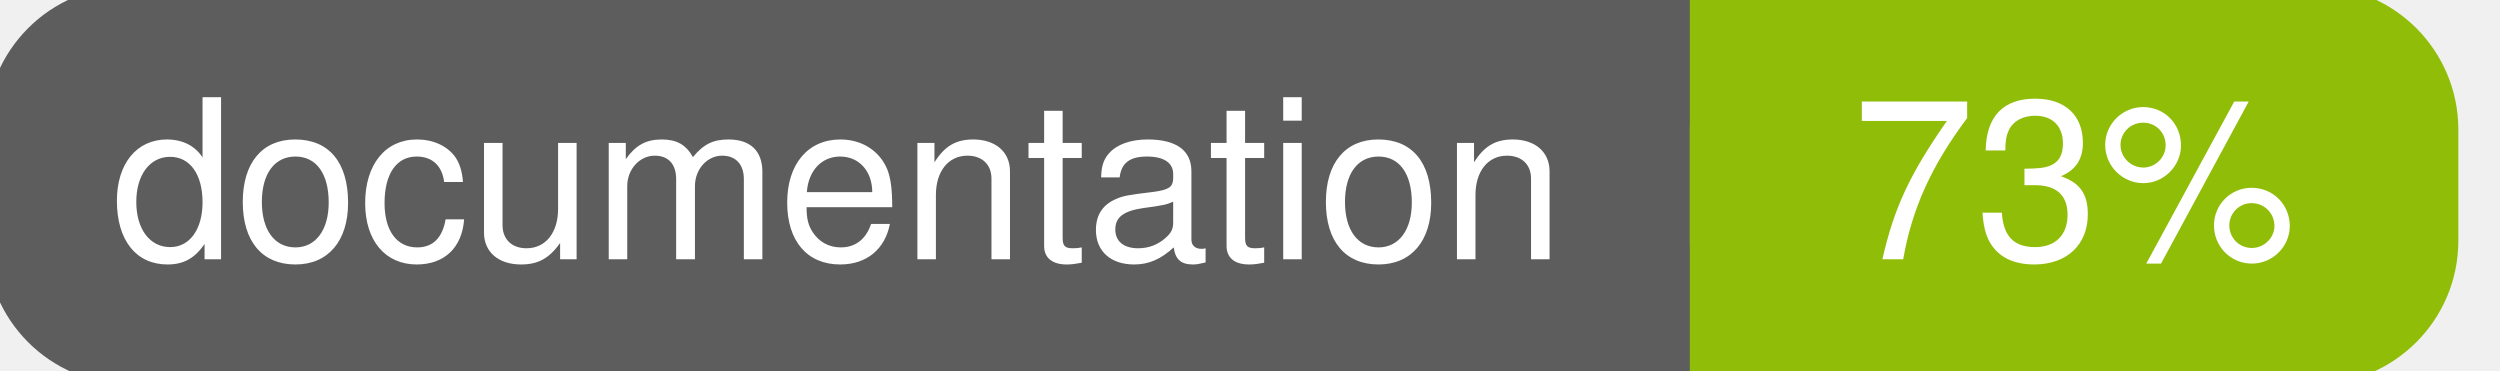
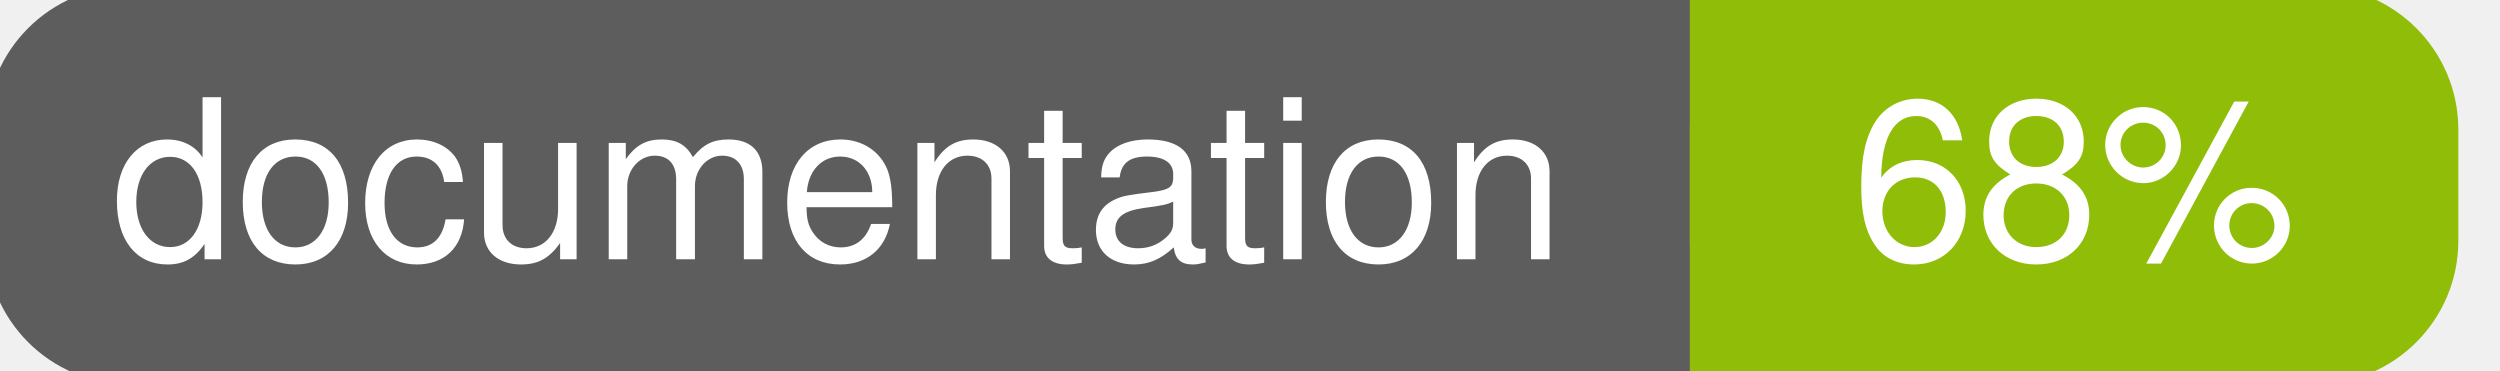
<svg xmlns="http://www.w3.org/2000/svg" width="135" height="20">
  <g>
    <rect id="svg_1" height="20" width="130" y="0" x="0" stroke-width="1.5" stroke="#5d5d5d" fill="#5d5d5d" rx="7" ry="7" />
    <rect id="svg_2" height="20" width="40" y="0" x="92" stroke-width="1.5" stroke="#8fbd08" fill="#8fbd08" rx="7" ry="7" />
    <rect id="svg_3" height="20" width="22" y="0" x="92" stroke-width="1.5" stroke="#8fbd08" fill="#8fbd08" />
    <text xml:space="preserve" text-anchor="start" font-family="Helvetica, Arial, sans-serif" font-size="12" id="svg_4" y="14" x="6" stroke-width="0" stroke="#5d5d5d" fill="#ffffff">documentation</text>
-     <text xml:space="preserve" text-anchor="middle" font-family="Helvetica, Arial, sans-serif" font-size="12" id="svg_5" y="14" x="112" stroke-width="0" stroke="#5d5d5d" fill="#ffffff" style="text-anchor: middle">73%</text>
+     <text xml:space="preserve" text-anchor="middle" font-family="Helvetica, Arial, sans-serif" font-size="12" id="svg_5" y="14" x="112" stroke-width="0" stroke="#5d5d5d" fill="#ffffff" style="text-anchor: middle">68%</text>
  </g>
</svg>
